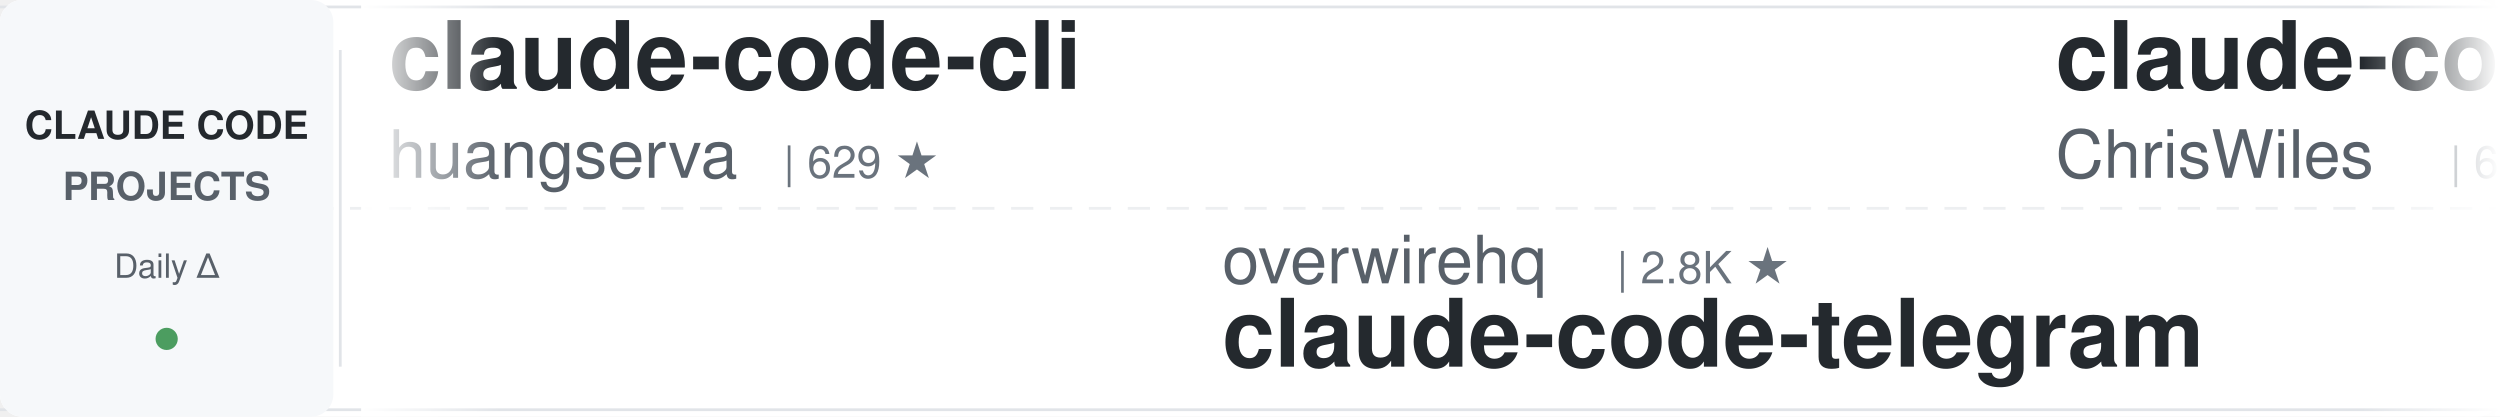
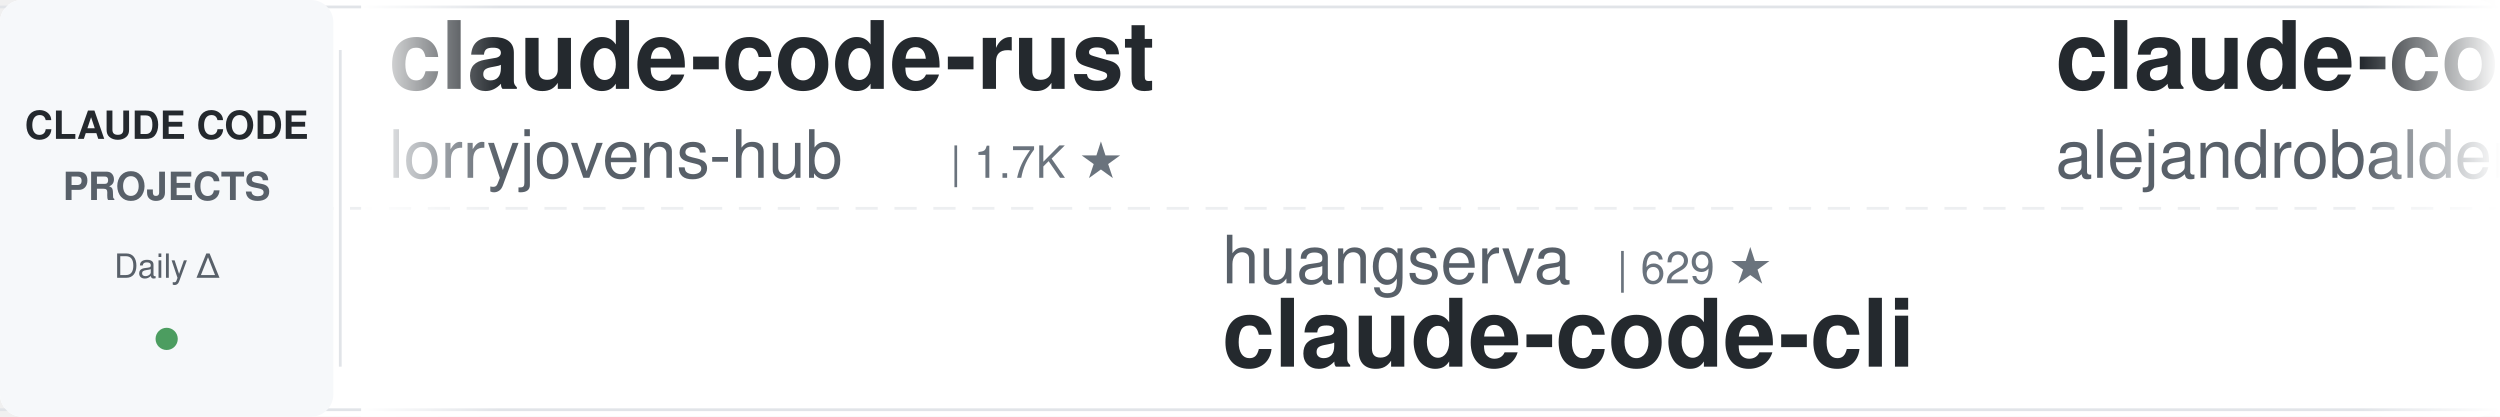
<svg xmlns="http://www.w3.org/2000/svg" width="900" height="150">
  <defs>
    <linearGradient id="leftFade" x1="0%" y1="0%" x2="100%" y2="0%">
      <stop offset="0%" style="stop-color:#ffffff;stop-opacity:1" />
      <stop offset="100%" style="stop-color:#ffffff;stop-opacity:0" />
    </linearGradient>
    <linearGradient id="rightFade" x1="0%" y1="0%" x2="100%" y2="0%">
      <stop offset="0%" style="stop-color:#ffffff;stop-opacity:0" />
      <stop offset="100%" style="stop-color:#ffffff;stop-opacity:1" />
    </linearGradient>
  </defs>
  <rect width="900" height="150" fill="#ffffff" rx="8" />
  <rect x="0" y="2" width="900" height="1" fill="#e1e4e8" />
  <rect x="0" y="147" width="900" height="1" fill="#e1e4e8" />
  <line x1="0" y1="75" x2="900" y2="75" stroke="#e1e4e8" stroke-width="1" stroke-dasharray="8 6" opacity="0.6" />
  <rect x="0" y="0" width="120" height="150" fill="#f6f8fa" rx="8" />
  <text x="60" y="50" font-family="-apple-system, BlinkMacSystemFont, 'Segoe UI', Helvetica, Arial, sans-serif" font-size="14" font-weight="600" fill="#24292e" text-anchor="middle">CLAUDE CODE</text>
  <text x="60" y="72" font-family="-apple-system, BlinkMacSystemFont, 'Segoe UI', Helvetica, Arial, sans-serif" font-size="14" font-weight="600" fill="#586069" text-anchor="middle">PROJECTS</text>
  <text x="60" y="100" font-family="-apple-system, BlinkMacSystemFont, 'Segoe UI', Helvetica, Arial, sans-serif" font-size="12" font-weight="500" fill="#586069" text-anchor="middle">Daily Δ</text>
  <circle cx="60" cy="122" r="4" fill="#22863a" opacity="0.8" />
  <rect x="122" y="18" width="1" height="114" fill="#e1e4e8" />
  <clipPath id="tickerClip">
    <rect x="130" y="0" width="770" height="150" />
  </clipPath>
  <g clip-path="url(#tickerClip)">
    <g id="tickerItems">
      <animateTransform attributeName="transform" attributeType="XML" type="translate" from="0 0" to="-3000 0" dur="54s" repeatCount="indefinite" />
      <g transform="translate(0, 0)">
-         <text x="140" y="32" font-family="-apple-system, BlinkMacSystemFont, 'Segoe UI', Helvetica, Arial, sans-serif" font-size="34" font-weight="600" fill="#24292e">claude-code-cli</text>
-         <text x="140" y="64" font-family="-apple-system, BlinkMacSystemFont, 'Segoe UI', Helvetica, Arial, sans-serif" font-size="24" font-weight="400" fill="#586069">huangserva</text>
-         <text x="282" y="64" font-family="-apple-system, BlinkMacSystemFont, 'Segoe UI', Helvetica, Arial, sans-serif" font-size="16" font-weight="500" fill="#6a737d">| 629 ★</text>
+         <text x="140" y="32" font-family="-apple-system, BlinkMacSystemFont, 'Segoe UI', Helvetica, Arial, sans-serif" font-size="34" font-weight="600" fill="#24292e">claude-code-rust</text>
+         <text x="140" y="64" font-family="-apple-system, BlinkMacSystemFont, 'Segoe UI', Helvetica, Arial, sans-serif" font-size="24" font-weight="400" fill="#586069">lorryjovens-hub</text>
+         <text x="342" y="64" font-family="-apple-system, BlinkMacSystemFont, 'Segoe UI', Helvetica, Arial, sans-serif" font-size="16" font-weight="500" fill="#6a737d">| 1.7K ★</text>
      </g>
      <g transform="translate(300, 0)">
-         <text x="140" y="102" font-family="-apple-system, BlinkMacSystemFont, 'Segoe UI', Helvetica, Arial, sans-serif" font-size="24" font-weight="400" fill="#586069">overwirehq</text>
-         <text x="282" y="102" font-family="-apple-system, BlinkMacSystemFont, 'Segoe UI', Helvetica, Arial, sans-serif" font-size="16" font-weight="500" fill="#6a737d">| 2.8K ★</text>
-         <text x="140" y="132" font-family="-apple-system, BlinkMacSystemFont, 'Segoe UI', Helvetica, Arial, sans-serif" font-size="34" font-weight="600" fill="#24292e">claude-code-telegram</text>
+         <text x="140" y="102" font-family="-apple-system, BlinkMacSystemFont, 'Segoe UI', Helvetica, Arial, sans-serif" font-size="24" font-weight="400" fill="#586069">huangserva</text>
+         <text x="282" y="102" font-family="-apple-system, BlinkMacSystemFont, 'Segoe UI', Helvetica, Arial, sans-serif" font-size="16" font-weight="500" fill="#6a737d">| 629 ★</text>
+         <text x="140" y="132" font-family="-apple-system, BlinkMacSystemFont, 'Segoe UI', Helvetica, Arial, sans-serif" font-size="34" font-weight="600" fill="#24292e">claude-code-cli</text>
      </g>
      <g transform="translate(600, 0)">
-         <text x="140" y="32" font-family="-apple-system, BlinkMacSystemFont, 'Segoe UI', Helvetica, Arial, sans-serif" font-size="34" font-weight="600" fill="#24292e">claude-code-showcase</text>
-         <text x="140" y="64" font-family="-apple-system, BlinkMacSystemFont, 'Segoe UI', Helvetica, Arial, sans-serif" font-size="24" font-weight="400" fill="#586069">ChrisWiles</text>
-         <text x="282" y="64" font-family="-apple-system, BlinkMacSystemFont, 'Segoe UI', Helvetica, Arial, sans-serif" font-size="16" font-weight="500" fill="#6a737d">| 6.1K ★</text>
+         <text x="140" y="32" font-family="-apple-system, BlinkMacSystemFont, 'Segoe UI', Helvetica, Arial, sans-serif" font-size="34" font-weight="600" fill="#24292e">claude-code-from-source</text>
+         <text x="140" y="64" font-family="-apple-system, BlinkMacSystemFont, 'Segoe UI', Helvetica, Arial, sans-serif" font-size="24" font-weight="400" fill="#586069">alejandrobalderas</text>
+         <text x="366" y="64" font-family="-apple-system, BlinkMacSystemFont, 'Segoe UI', Helvetica, Arial, sans-serif" font-size="16" font-weight="500" fill="#6a737d">| 3.0K ★</text>
      </g>
      <g transform="translate(900, 0)">
-         <text x="140" y="102" font-family="-apple-system, BlinkMacSystemFont, 'Segoe UI', Helvetica, Arial, sans-serif" font-size="24" font-weight="400" fill="#586069">LING71671</text>
-         <text x="270" y="102" font-family="-apple-system, BlinkMacSystemFont, 'Segoe UI', Helvetica, Arial, sans-serif" font-size="16" font-weight="500" fill="#6a737d">| 972 ★</text>
-         <text x="140" y="132" font-family="-apple-system, BlinkMacSystemFont, 'Segoe UI', Helvetica, Arial, sans-serif" font-size="34" font-weight="600" fill="#24292e">Open-ClaudeCode</text>
+         <text x="140" y="102" font-family="-apple-system, BlinkMacSystemFont, 'Segoe UI', Helvetica, Arial, sans-serif" font-size="24" font-weight="400" fill="#586069">ding113</text>
+         <text x="246" y="102" font-family="-apple-system, BlinkMacSystemFont, 'Segoe UI', Helvetica, Arial, sans-serif" font-size="16" font-weight="500" fill="#6a737d">| 3.4K ★</text>
+         <text x="140" y="132" font-family="-apple-system, BlinkMacSystemFont, 'Segoe UI', Helvetica, Arial, sans-serif" font-size="34" font-weight="600" fill="#24292e">claude-code-hub</text>
      </g>
      <g transform="translate(1200, 0)">
-         <text x="140" y="32" font-family="-apple-system, BlinkMacSystemFont, 'Segoe UI', Helvetica, Arial, sans-serif" font-size="34" font-weight="600" fill="#24292e">claude-code-harness</text>
-         <text x="140" y="64" font-family="-apple-system, BlinkMacSystemFont, 'Segoe UI', Helvetica, Arial, sans-serif" font-size="24" font-weight="400" fill="#586069">Chachamaru127</text>
-         <text x="318" y="64" font-family="-apple-system, BlinkMacSystemFont, 'Segoe UI', Helvetica, Arial, sans-serif" font-size="16" font-weight="500" fill="#6a737d">| 3.2K ★</text>
+         <text x="140" y="32" font-family="-apple-system, BlinkMacSystemFont, 'Segoe UI', Helvetica, Arial, sans-serif" font-size="34" font-weight="600" fill="#24292e">claude-code-rev</text>
+         <text x="140" y="64" font-family="-apple-system, BlinkMacSystemFont, 'Segoe UI', Helvetica, Arial, sans-serif" font-size="24" font-weight="400" fill="#586069">oboard</text>
+         <text x="234" y="64" font-family="-apple-system, BlinkMacSystemFont, 'Segoe UI', Helvetica, Arial, sans-serif" font-size="16" font-weight="500" fill="#6a737d">| 3.3K ★</text>
      </g>
      <g transform="translate(1500, 0)">
-         <text x="140" y="102" font-family="-apple-system, BlinkMacSystemFont, 'Segoe UI', Helvetica, Arial, sans-serif" font-size="24" font-weight="400" fill="#586069">hangsman</text>
-         <text x="258" y="102" font-family="-apple-system, BlinkMacSystemFont, 'Segoe UI', Helvetica, Arial, sans-serif" font-size="16" font-weight="500" fill="#6a737d">| 799 ★</text>
-         <text x="140" y="132" font-family="-apple-system, BlinkMacSystemFont, 'Segoe UI', Helvetica, Arial, sans-serif" font-size="34" font-weight="600" fill="#24292e">claude-code-source</text>
+         <text x="140" y="102" font-family="-apple-system, BlinkMacSystemFont, 'Segoe UI', Helvetica, Arial, sans-serif" font-size="24" font-weight="400" fill="#586069">pedrohcgs</text>
+         <text x="270" y="102" font-family="-apple-system, BlinkMacSystemFont, 'Segoe UI', Helvetica, Arial, sans-serif" font-size="16" font-weight="500" fill="#6a737d">| 1.7K ★</text>
+         <text x="140" y="132" font-family="-apple-system, BlinkMacSystemFont, 'Segoe UI', Helvetica, Arial, sans-serif" font-size="34" font-weight="600" fill="#24292e">claude-code-my-workflow</text>
      </g>
      <g transform="translate(1800, 0)">
-         <text x="140" y="32" font-family="-apple-system, BlinkMacSystemFont, 'Segoe UI', Helvetica, Arial, sans-serif" font-size="34" font-weight="600" fill="#24292e">claude-code-ultimate-gui...</text>
-         <text x="140" y="64" font-family="-apple-system, BlinkMacSystemFont, 'Segoe UI', Helvetica, Arial, sans-serif" font-size="24" font-weight="400" fill="#586069">FlorianBruniaux</text>
-         <text x="342" y="64" font-family="-apple-system, BlinkMacSystemFont, 'Segoe UI', Helvetica, Arial, sans-serif" font-size="16" font-weight="500" fill="#6a737d">| 6.2K ★</text>
+         <text x="140" y="32" font-family="-apple-system, BlinkMacSystemFont, 'Segoe UI', Helvetica, Arial, sans-serif" font-size="34" font-weight="600" fill="#24292e">sc-claude-code-files</text>
+         <text x="140" y="64" font-family="-apple-system, BlinkMacSystemFont, 'Segoe UI', Helvetica, Arial, sans-serif" font-size="24" font-weight="400" fill="#586069">https-deeplearning-ai</text>
+         <text x="414" y="64" font-family="-apple-system, BlinkMacSystemFont, 'Segoe UI', Helvetica, Arial, sans-serif" font-size="16" font-weight="500" fill="#6a737d">| 558 ★</text>
      </g>
      <g transform="translate(2100, 0)">
-         <text x="140" y="102" font-family="-apple-system, BlinkMacSystemFont, 'Segoe UI', Helvetica, Arial, sans-serif" font-size="24" font-weight="400" fill="#586069">https-deeplearning-ai</text>
-         <text x="414" y="102" font-family="-apple-system, BlinkMacSystemFont, 'Segoe UI', Helvetica, Arial, sans-serif" font-size="16" font-weight="500" fill="#6a737d">| 558 ★</text>
-         <text x="140" y="132" font-family="-apple-system, BlinkMacSystemFont, 'Segoe UI', Helvetica, Arial, sans-serif" font-size="34" font-weight="600" fill="#24292e">sc-claude-code-files</text>
+         <text x="140" y="102" font-family="-apple-system, BlinkMacSystemFont, 'Segoe UI', Helvetica, Arial, sans-serif" font-size="24" font-weight="400" fill="#586069">huangjia2019</text>
+         <text x="306" y="102" font-family="-apple-system, BlinkMacSystemFont, 'Segoe UI', Helvetica, Arial, sans-serif" font-size="16" font-weight="500" fill="#6a737d">| 1.1K ★</text>
+         <text x="140" y="132" font-family="-apple-system, BlinkMacSystemFont, 'Segoe UI', Helvetica, Arial, sans-serif" font-size="34" font-weight="600" fill="#24292e">claude-code-engineering</text>
      </g>
      <g transform="translate(2400, 0)">
-         <text x="140" y="32" font-family="-apple-system, BlinkMacSystemFont, 'Segoe UI', Helvetica, Arial, sans-serif" font-size="34" font-weight="600" fill="#24292e">awesome-claude-code-suba...</text>
-         <text x="140" y="64" font-family="-apple-system, BlinkMacSystemFont, 'Segoe UI', Helvetica, Arial, sans-serif" font-size="24" font-weight="400" fill="#586069">VoltAgent</text>
-         <text x="270" y="64" font-family="-apple-system, BlinkMacSystemFont, 'Segoe UI', Helvetica, Arial, sans-serif" font-size="16" font-weight="500" fill="#6a737d">| 25.9K ★</text>
+         <text x="140" y="32" font-family="-apple-system, BlinkMacSystemFont, 'Segoe UI', Helvetica, Arial, sans-serif" font-size="34" font-weight="600" fill="#24292e">claude-code-system-promp...</text>
+         <text x="140" y="64" font-family="-apple-system, BlinkMacSystemFont, 'Segoe UI', Helvetica, Arial, sans-serif" font-size="24" font-weight="400" fill="#586069">Piebald-AI</text>
+         <text x="282" y="64" font-family="-apple-system, BlinkMacSystemFont, 'Segoe UI', Helvetica, Arial, sans-serif" font-size="16" font-weight="500" fill="#6a737d">| 13.0K ★</text>
      </g>
      <g transform="translate(2700, 0)">
-         <text x="140" y="102" font-family="-apple-system, BlinkMacSystemFont, 'Segoe UI', Helvetica, Arial, sans-serif" font-size="24" font-weight="400" fill="#586069">darcyegb</text>
-         <text x="258" y="102" font-family="-apple-system, BlinkMacSystemFont, 'Segoe UI', Helvetica, Arial, sans-serif" font-size="16" font-weight="500" fill="#6a737d">| 779 ★</text>
-         <text x="140" y="132" font-family="-apple-system, BlinkMacSystemFont, 'Segoe UI', Helvetica, Arial, sans-serif" font-size="34" font-weight="600" fill="#24292e">ClaudeCodeAgents</text>
+         <text x="140" y="102" font-family="-apple-system, BlinkMacSystemFont, 'Segoe UI', Helvetica, Arial, sans-serif" font-size="24" font-weight="400" fill="#586069">repowise-dev</text>
+         <text x="306" y="102" font-family="-apple-system, BlinkMacSystemFont, 'Segoe UI', Helvetica, Arial, sans-serif" font-size="16" font-weight="500" fill="#6a737d">| 1.2K ★</text>
+         <text x="140" y="132" font-family="-apple-system, BlinkMacSystemFont, 'Segoe UI', Helvetica, Arial, sans-serif" font-size="34" font-weight="600" fill="#24292e">claude-code-prompts</text>
      </g>
      <g transform="translate(3000, 0)">
-         <text x="140" y="32" font-family="-apple-system, BlinkMacSystemFont, 'Segoe UI', Helvetica, Arial, sans-serif" font-size="34" font-weight="600" fill="#24292e">claude-code-cli</text>
-         <text x="140" y="64" font-family="-apple-system, BlinkMacSystemFont, 'Segoe UI', Helvetica, Arial, sans-serif" font-size="24" font-weight="400" fill="#586069">huangserva</text>
-         <text x="282" y="64" font-family="-apple-system, BlinkMacSystemFont, 'Segoe UI', Helvetica, Arial, sans-serif" font-size="16" font-weight="500" fill="#6a737d">| 629 ★</text>
+         <text x="140" y="32" font-family="-apple-system, BlinkMacSystemFont, 'Segoe UI', Helvetica, Arial, sans-serif" font-size="34" font-weight="600" fill="#24292e">claude-code-rust</text>
+         <text x="140" y="64" font-family="-apple-system, BlinkMacSystemFont, 'Segoe UI', Helvetica, Arial, sans-serif" font-size="24" font-weight="400" fill="#586069">lorryjovens-hub</text>
+         <text x="342" y="64" font-family="-apple-system, BlinkMacSystemFont, 'Segoe UI', Helvetica, Arial, sans-serif" font-size="16" font-weight="500" fill="#6a737d">| 1.7K ★</text>
      </g>
      <g transform="translate(3300, 0)">
-         <text x="140" y="102" font-family="-apple-system, BlinkMacSystemFont, 'Segoe UI', Helvetica, Arial, sans-serif" font-size="24" font-weight="400" fill="#586069">overwirehq</text>
-         <text x="282" y="102" font-family="-apple-system, BlinkMacSystemFont, 'Segoe UI', Helvetica, Arial, sans-serif" font-size="16" font-weight="500" fill="#6a737d">| 2.8K ★</text>
-         <text x="140" y="132" font-family="-apple-system, BlinkMacSystemFont, 'Segoe UI', Helvetica, Arial, sans-serif" font-size="34" font-weight="600" fill="#24292e">claude-code-telegram</text>
+         <text x="140" y="102" font-family="-apple-system, BlinkMacSystemFont, 'Segoe UI', Helvetica, Arial, sans-serif" font-size="24" font-weight="400" fill="#586069">huangserva</text>
+         <text x="282" y="102" font-family="-apple-system, BlinkMacSystemFont, 'Segoe UI', Helvetica, Arial, sans-serif" font-size="16" font-weight="500" fill="#6a737d">| 629 ★</text>
+         <text x="140" y="132" font-family="-apple-system, BlinkMacSystemFont, 'Segoe UI', Helvetica, Arial, sans-serif" font-size="34" font-weight="600" fill="#24292e">claude-code-cli</text>
      </g>
      <g transform="translate(3600, 0)">
-         <text x="140" y="32" font-family="-apple-system, BlinkMacSystemFont, 'Segoe UI', Helvetica, Arial, sans-serif" font-size="34" font-weight="600" fill="#24292e">claude-code-showcase</text>
-         <text x="140" y="64" font-family="-apple-system, BlinkMacSystemFont, 'Segoe UI', Helvetica, Arial, sans-serif" font-size="24" font-weight="400" fill="#586069">ChrisWiles</text>
-         <text x="282" y="64" font-family="-apple-system, BlinkMacSystemFont, 'Segoe UI', Helvetica, Arial, sans-serif" font-size="16" font-weight="500" fill="#6a737d">| 6.1K ★</text>
+         <text x="140" y="32" font-family="-apple-system, BlinkMacSystemFont, 'Segoe UI', Helvetica, Arial, sans-serif" font-size="34" font-weight="600" fill="#24292e">claude-code-from-source</text>
+         <text x="140" y="64" font-family="-apple-system, BlinkMacSystemFont, 'Segoe UI', Helvetica, Arial, sans-serif" font-size="24" font-weight="400" fill="#586069">alejandrobalderas</text>
+         <text x="366" y="64" font-family="-apple-system, BlinkMacSystemFont, 'Segoe UI', Helvetica, Arial, sans-serif" font-size="16" font-weight="500" fill="#6a737d">| 3.0K ★</text>
      </g>
      <g transform="translate(3900, 0)">
-         <text x="140" y="102" font-family="-apple-system, BlinkMacSystemFont, 'Segoe UI', Helvetica, Arial, sans-serif" font-size="24" font-weight="400" fill="#586069">LING71671</text>
-         <text x="270" y="102" font-family="-apple-system, BlinkMacSystemFont, 'Segoe UI', Helvetica, Arial, sans-serif" font-size="16" font-weight="500" fill="#6a737d">| 972 ★</text>
-         <text x="140" y="132" font-family="-apple-system, BlinkMacSystemFont, 'Segoe UI', Helvetica, Arial, sans-serif" font-size="34" font-weight="600" fill="#24292e">Open-ClaudeCode</text>
+         <text x="140" y="102" font-family="-apple-system, BlinkMacSystemFont, 'Segoe UI', Helvetica, Arial, sans-serif" font-size="24" font-weight="400" fill="#586069">ding113</text>
+         <text x="246" y="102" font-family="-apple-system, BlinkMacSystemFont, 'Segoe UI', Helvetica, Arial, sans-serif" font-size="16" font-weight="500" fill="#6a737d">| 3.4K ★</text>
+         <text x="140" y="132" font-family="-apple-system, BlinkMacSystemFont, 'Segoe UI', Helvetica, Arial, sans-serif" font-size="34" font-weight="600" fill="#24292e">claude-code-hub</text>
      </g>
    </g>
  </g>
  <rect x="130" y="0" width="50" height="150" fill="url(#leftFade)" />
  <rect x="850" y="0" width="50" height="150" fill="url(#rightFade)" />
</svg>
